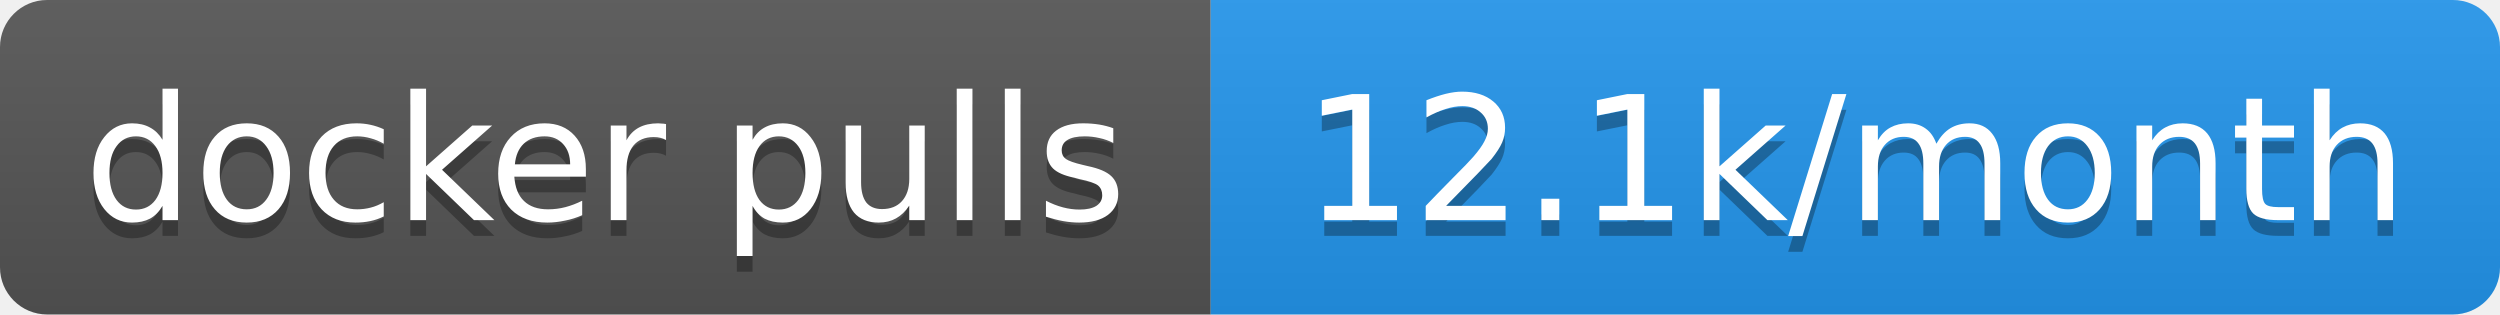
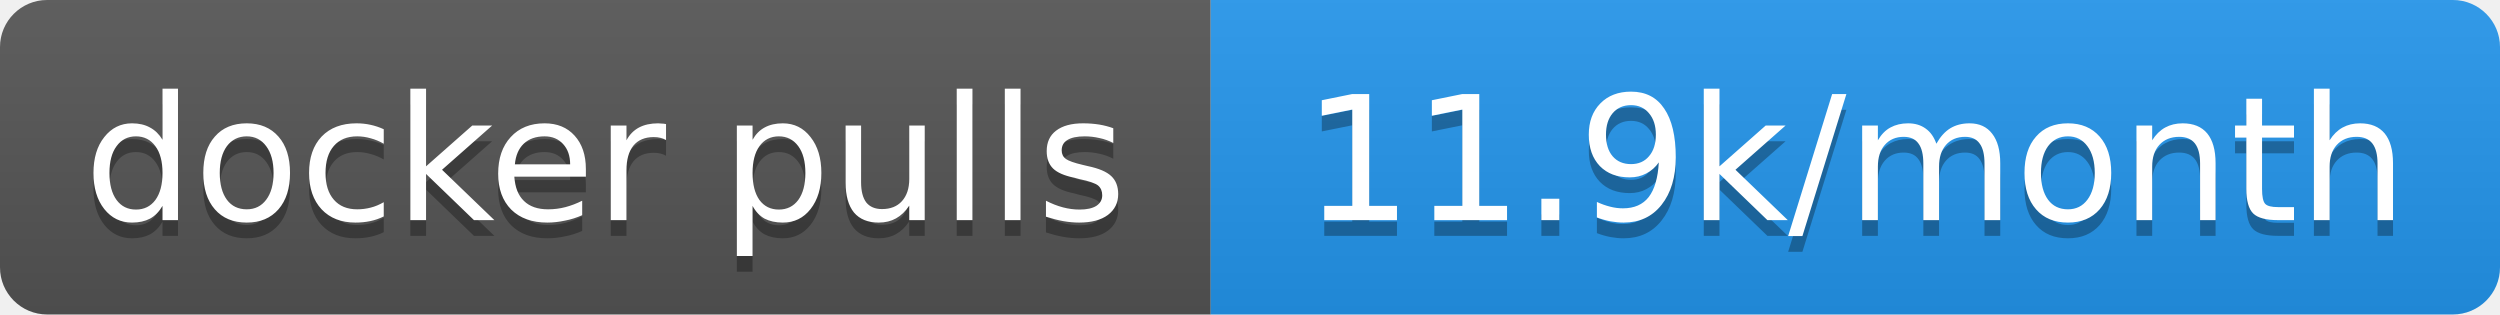
- <svg xmlns="http://www.w3.org/2000/svg" width="159" height="20" role="img" aria-label="docker pulls: 12.1k/month">
+ <svg xmlns="http://www.w3.org/2000/svg" width="159" height="20" role="img" aria-label="docker pulls: 11.9k/month">
  <linearGradient id="s" x2="0" y2="100%">
    <stop offset="0" stop-color="#bbb" stop-opacity=".1" />
    <stop offset="1" stop-opacity=".1" />
  </linearGradient>
  <clipPath id="r">
    <rect width="159" height="20" rx="3" fill="#fff" />
  </clipPath>
  <g clip-path="url(#r)">
    <rect width="77" height="20" fill="#555" />
    <rect x="77" width="82" height="20" fill="#2496ed" />
    <rect width="159" height="20" fill="url(#s)" />
  </g>
  <g fill="#fff" text-anchor="middle" font-family="Verdana,Geneva,DejaVu Sans,sans-serif" text-rendering="geometricPrecision" font-size="11">
    <text aria-hidden="true" x="38.5" y="15" fill="#010101" fill-opacity=".3" textLength="66.5">docker pulls</text>
-     <text aria-hidden="true" x="118" y="15" fill="#010101" fill-opacity=".3" textLength="72">12.1k/month</text>
+     <text aria-hidden="true" x="118" y="15" fill="#010101" fill-opacity=".3" textLength="72">11.9k/month</text>
    <text x="38.5" y="14" textLength="66.5">docker pulls</text>
-     <text x="118" y="14" textLength="72">12.1k/month</text>
+     <text x="118" y="14" textLength="72">11.9k/month</text>
  </g>
</svg>
